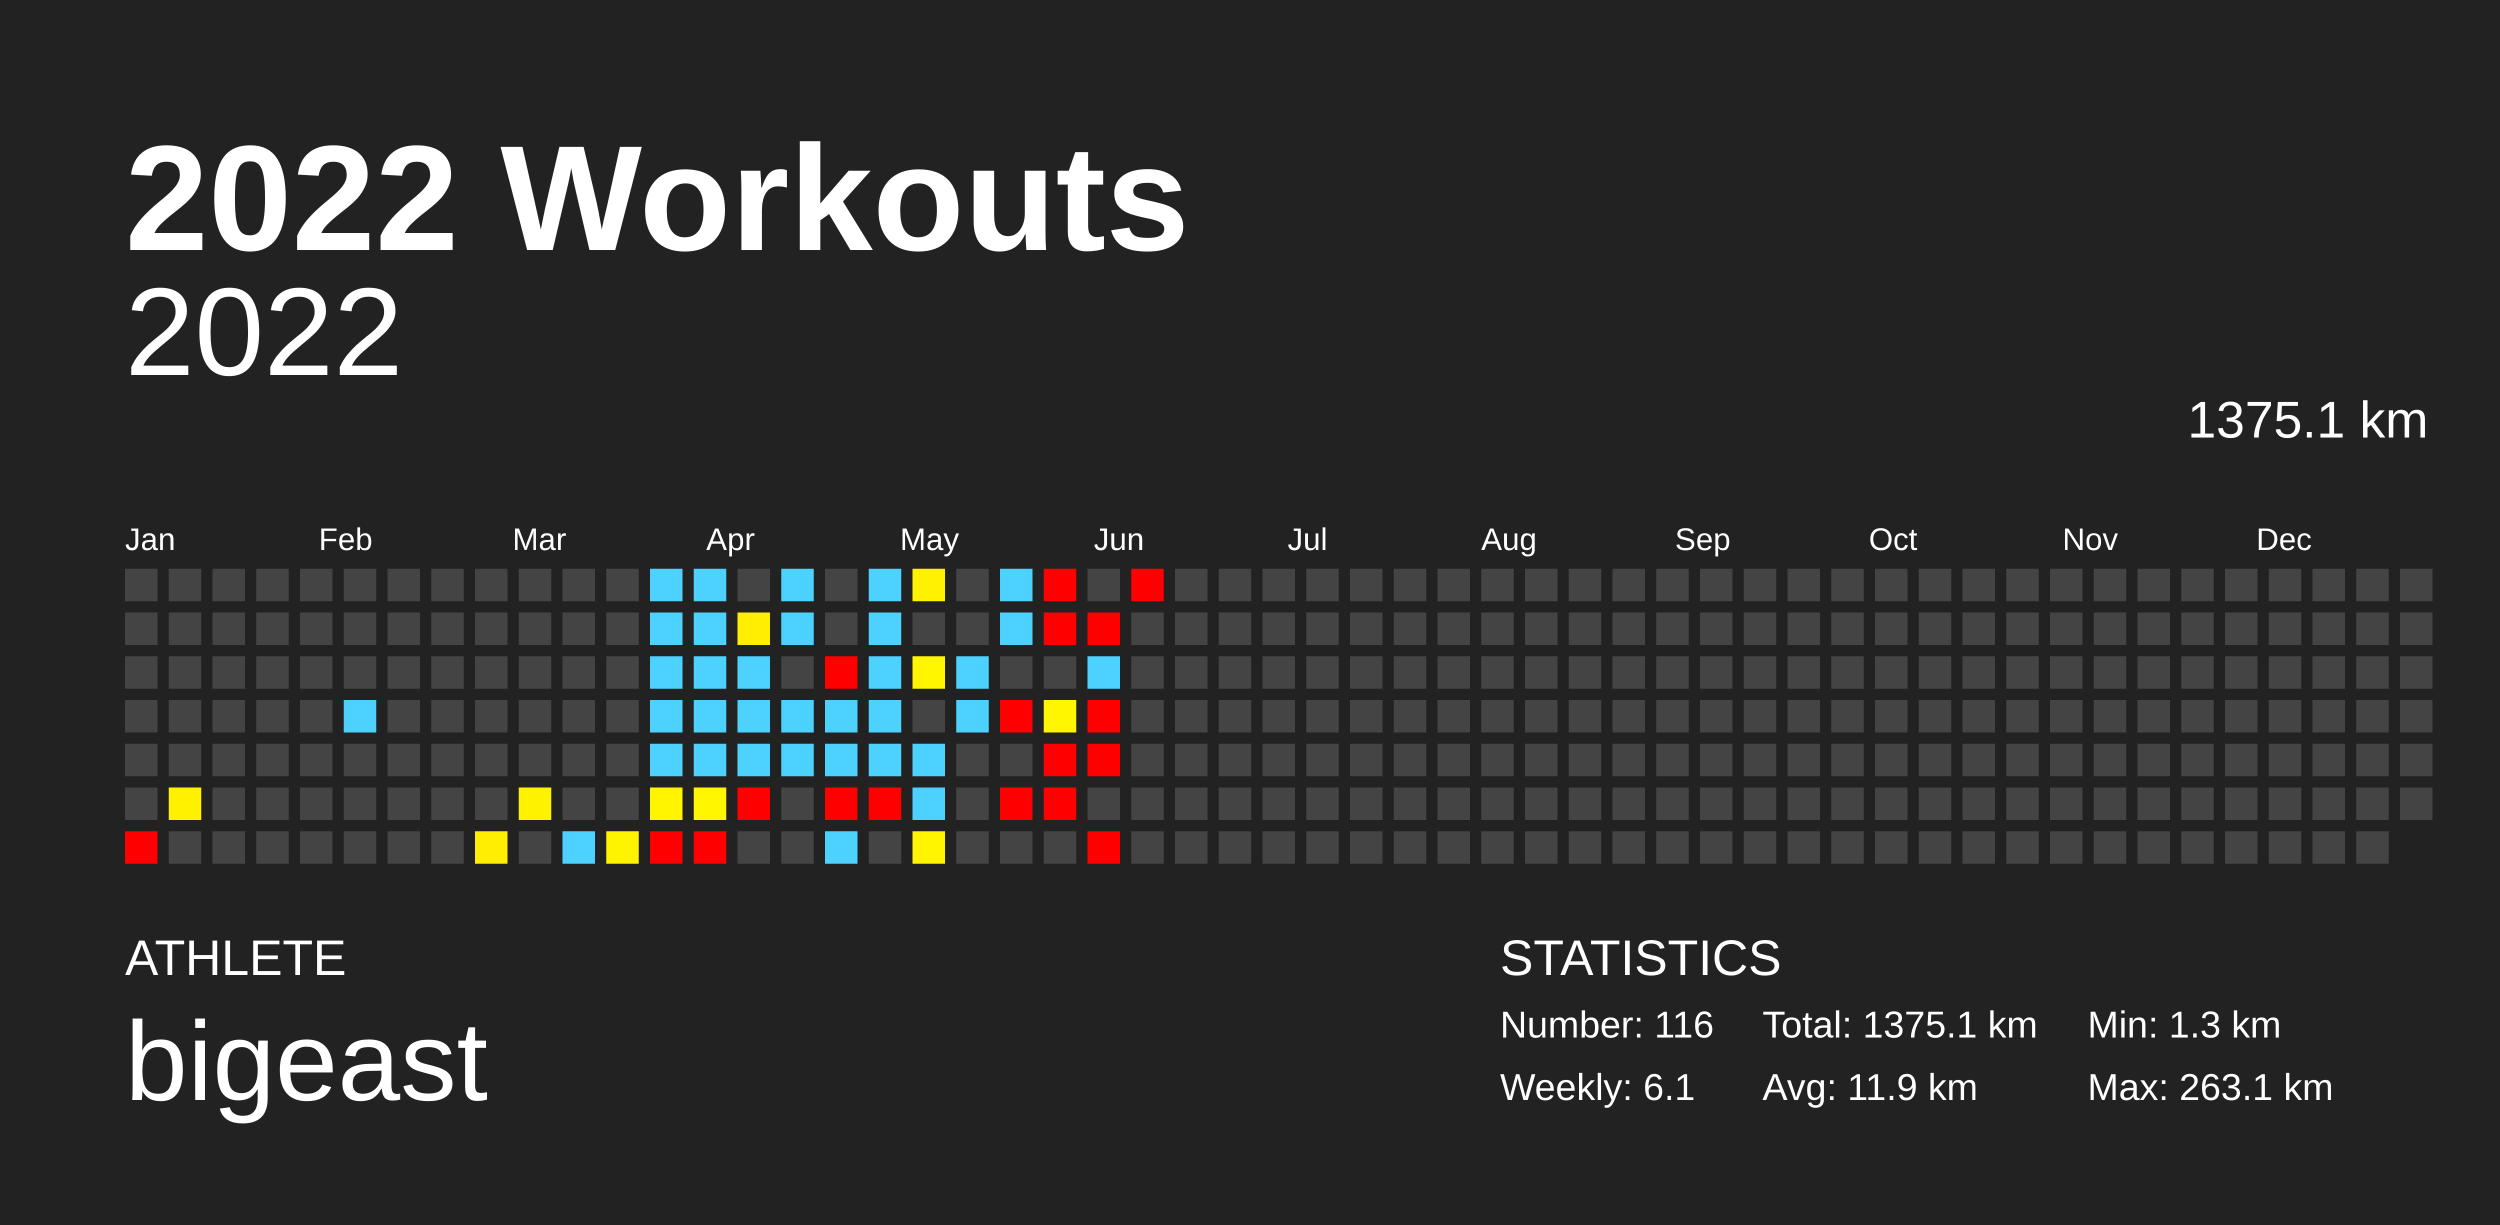
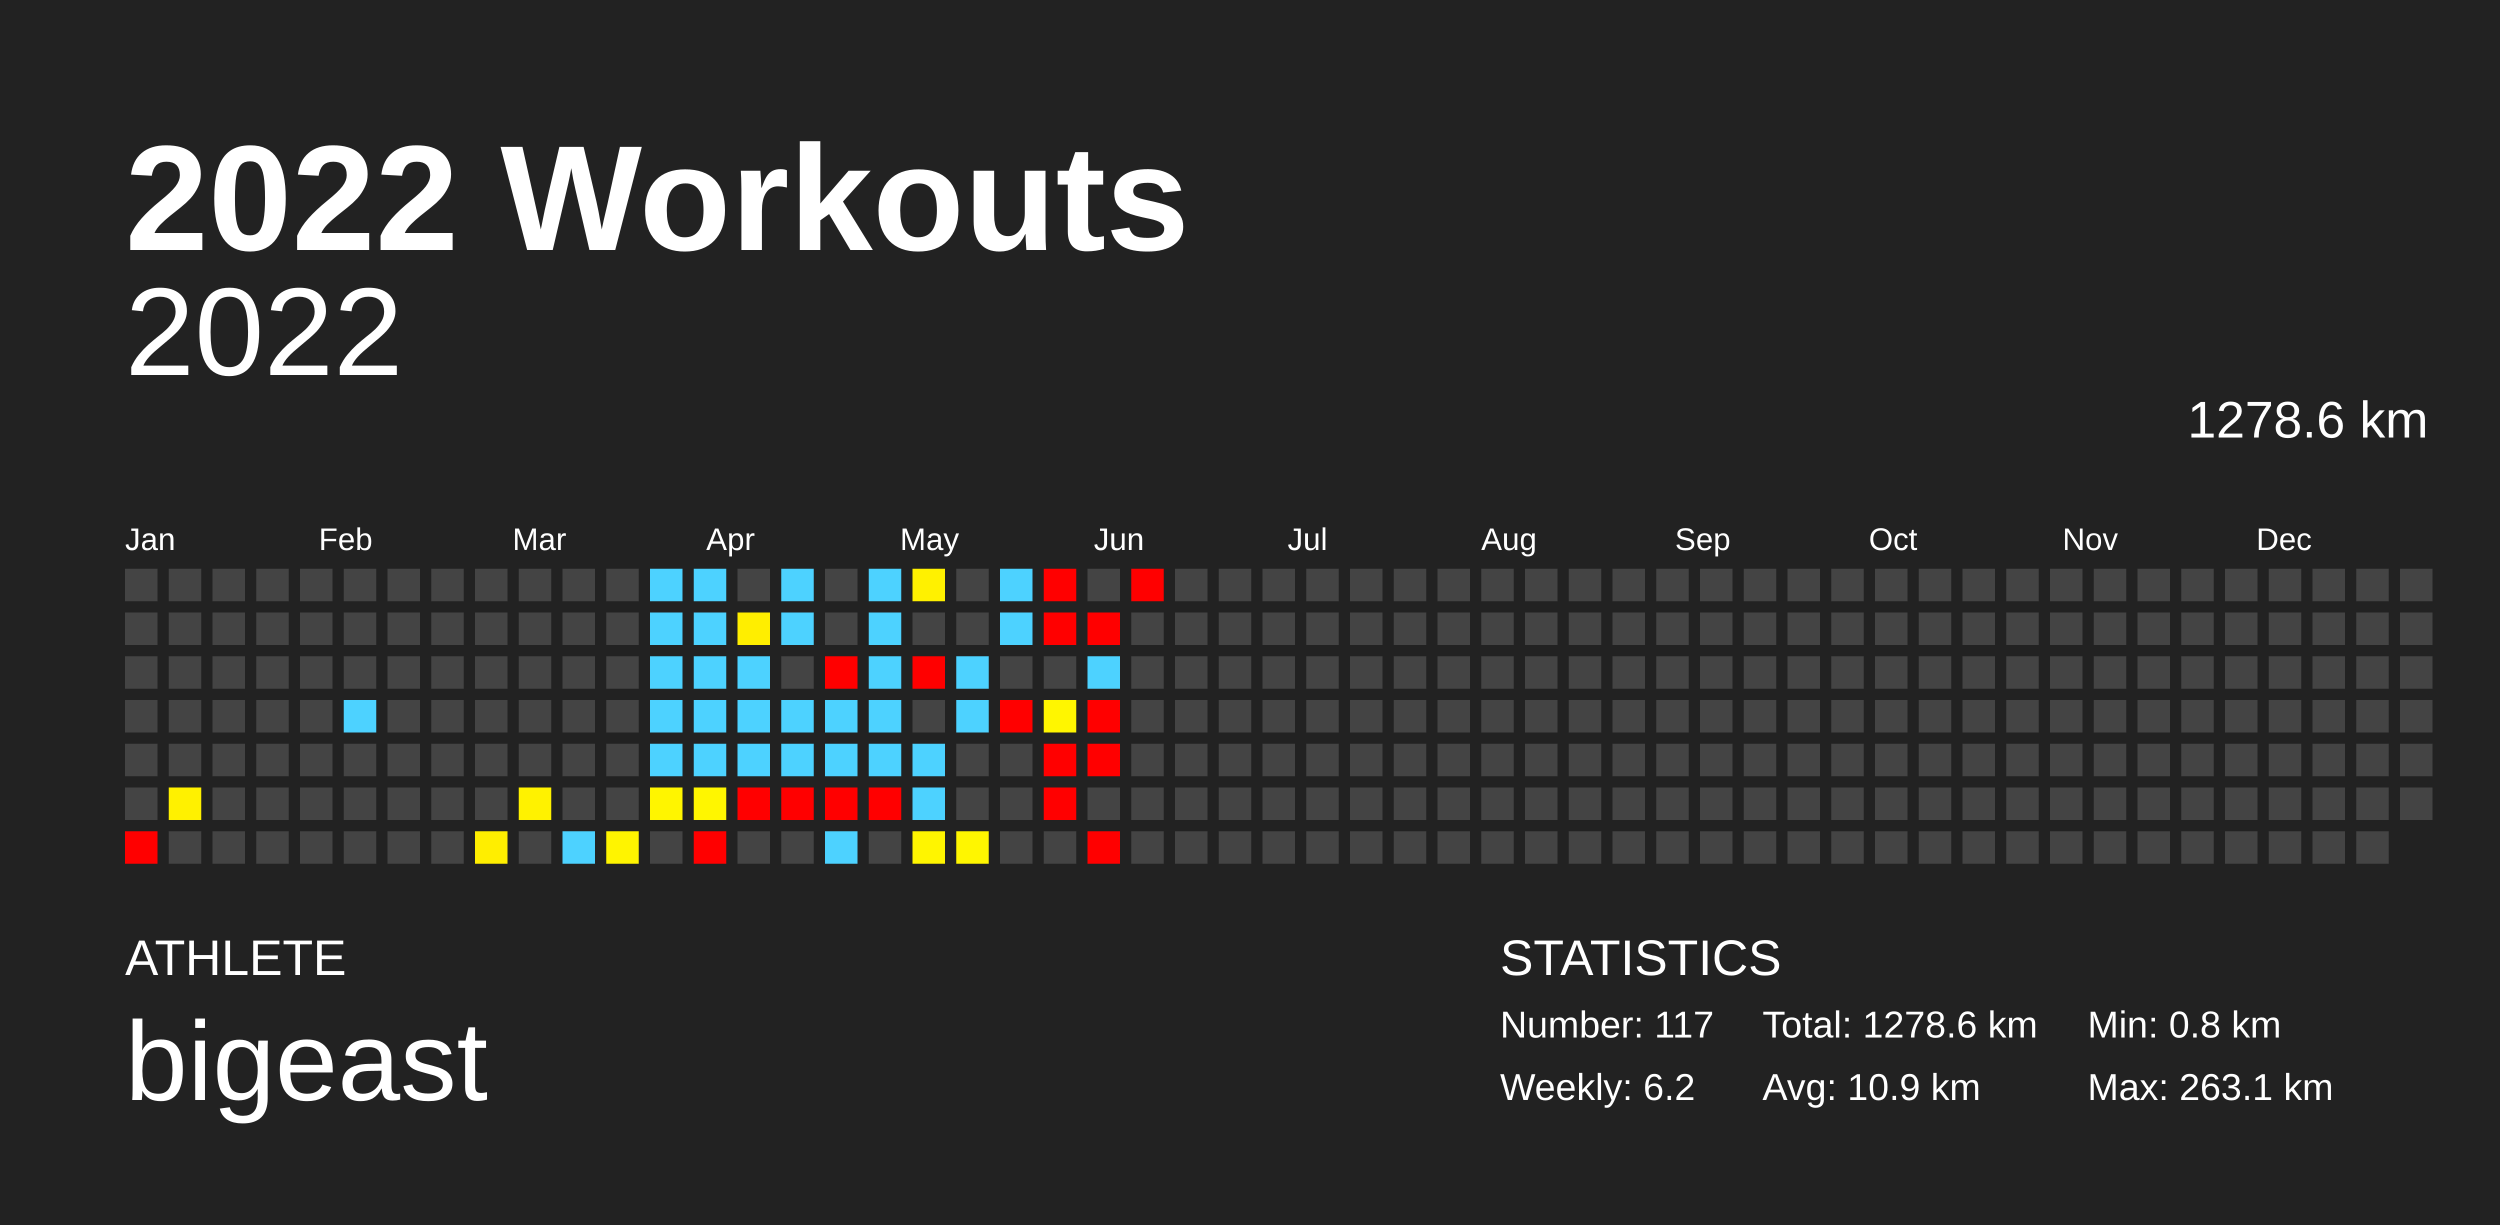
<svg xmlns="http://www.w3.org/2000/svg" baseProfile="full" height="98mm" version="1.1" viewBox="0,0,200,98" width="200mm">
  <defs />
  <rect fill="#222222" height="98" width="200" x="0" y="0" />
  <text fill="#FFFFFF" style="font-size:12px; font-family:Arial; font-weight:bold;" x="10" y="20">2022 Workouts</text>
  <text fill="#FFFFFF" style="font-size:4px; font-family:Arial" x="10" y="78">ATHLETE</text>
  <text fill="#FFFFFF" style="font-size:9px; font-family:Arial" x="10" y="88">bigeast</text>
  <text fill="#FFFFFF" style="font-size:4px; font-family:Arial" x="120" y="78">STATISTICS</text>
-   <text fill="#FFFFFF" style="font-size:3px; font-family:Arial" x="120" y="83">Number: 116</text>
-   <text fill="#FFFFFF" style="font-size:3px; font-family:Arial" x="120" y="88">Weekly: 6.1</text>
-   <text fill="#FFFFFF" style="font-size:3px; font-family:Arial" x="141" y="83">Total: 1375.1 km</text>
-   <text fill="#FFFFFF" style="font-size:3px; font-family:Arial" x="141" y="88">Avg: 11.9 km</text>
-   <text fill="#FFFFFF" style="font-size:3px; font-family:Arial" x="167" y="83">Min: 1.3 km</text>
+   <text fill="#FFFFFF" style="font-size:3px; font-family:Arial" x="120" y="83">Number: 117</text>
+   <text fill="#FFFFFF" style="font-size:3px; font-family:Arial" x="120" y="88">Weekly: 6.2</text>
+   <text fill="#FFFFFF" style="font-size:3px; font-family:Arial" x="141" y="83">Total: 1278.6 km</text>
+   <text fill="#FFFFFF" style="font-size:3px; font-family:Arial" x="141" y="88">Avg: 10.9 km</text>
+   <text fill="#FFFFFF" style="font-size:3px; font-family:Arial" x="167" y="83">Min: 0.8 km</text>
  <text fill="#FFFFFF" style="font-size:3px; font-family:Arial" x="167" y="88">Max: 263.1 km</text>
  <text alignment-baseline="hanging" fill="#FFFFFF" style="font-size:10.0px; font-family:Arial;" x="10" y="30">2022</text>
-   <text alignment-baseline="hanging" fill="#FFFFFF" style="font-size:4.125px; font-family:Arial;" x="175" y="35">1375.1 km</text>
+   <text alignment-baseline="hanging" fill="#FFFFFF" style="font-size:4.125px; font-family:Arial;" x="175" y="35">1278.6 km</text>
  <text fill="#FFFFFF" style="font-size:2.5px; font-family:Arial" x="10.0" y="44">Jan</text>
  <text fill="#FFFFFF" style="font-size:2.5px; font-family:Arial" x="25.5" y="44">Feb</text>
  <text fill="#FFFFFF" style="font-size:2.5px; font-family:Arial" x="41.0" y="44">Mar</text>
  <text fill="#FFFFFF" style="font-size:2.5px; font-family:Arial" x="56.5" y="44">Apr</text>
  <text fill="#FFFFFF" style="font-size:2.5px; font-family:Arial" x="72.0" y="44">May</text>
  <text fill="#FFFFFF" style="font-size:2.5px; font-family:Arial" x="87.5" y="44">Jun</text>
  <text fill="#FFFFFF" style="font-size:2.5px; font-family:Arial" x="103.0" y="44">Jul</text>
  <text fill="#FFFFFF" style="font-size:2.5px; font-family:Arial" x="118.5" y="44">Aug</text>
  <text fill="#FFFFFF" style="font-size:2.5px; font-family:Arial" x="134.0" y="44">Sep</text>
  <text fill="#FFFFFF" style="font-size:2.5px; font-family:Arial" x="149.5" y="44">Oct</text>
  <text fill="#FFFFFF" style="font-size:2.5px; font-family:Arial" x="165.0" y="44">Nov</text>
  <text fill="#FFFFFF" style="font-size:2.5px; font-family:Arial" x="180.5" y="44">Dec</text>
  <rect fill="#444444" height="2.6" width="2.6" x="10.0" y="45.5" />
  <rect fill="#444444" height="2.6" width="2.6" x="10.0" y="49.0" />
  <rect fill="#444444" height="2.6" width="2.6" x="10.0" y="52.5" />
  <rect fill="#444444" height="2.6" width="2.6" x="10.0" y="56.0" />
  <rect fill="#444444" height="2.6" width="2.6" x="10.0" y="59.5" />
  <rect fill="#444444" height="2.6" width="2.6" x="10.0" y="63.0" />
  <rect fill="red" height="2.6" width="2.6" x="10.0" y="66.5" />
  <rect fill="#444444" height="2.6" width="2.6" x="13.5" y="45.5" />
  <rect fill="#444444" height="2.6" width="2.6" x="13.5" y="49.0" />
  <rect fill="#444444" height="2.6" width="2.6" x="13.5" y="52.5" />
  <rect fill="#444444" height="2.6" width="2.6" x="13.5" y="56.0" />
  <rect fill="#444444" height="2.6" width="2.6" x="13.5" y="59.5" />
  <rect fill="#fff100" height="2.6" width="2.6" x="13.5" y="63.0" />
  <rect fill="#444444" height="2.6" width="2.6" x="13.5" y="66.5" />
  <rect fill="#444444" height="2.6" width="2.6" x="17.0" y="45.5" />
  <rect fill="#444444" height="2.6" width="2.6" x="17.0" y="49.0" />
  <rect fill="#444444" height="2.6" width="2.6" x="17.0" y="52.5" />
  <rect fill="#444444" height="2.6" width="2.6" x="17.0" y="56.0" />
  <rect fill="#444444" height="2.6" width="2.6" x="17.0" y="59.5" />
  <rect fill="#444444" height="2.6" width="2.6" x="17.0" y="63.0" />
  <rect fill="#444444" height="2.6" width="2.6" x="17.0" y="66.5" />
  <rect fill="#444444" height="2.6" width="2.6" x="20.5" y="45.5" />
  <rect fill="#444444" height="2.6" width="2.6" x="20.5" y="49.0" />
  <rect fill="#444444" height="2.6" width="2.6" x="20.5" y="52.5" />
  <rect fill="#444444" height="2.6" width="2.6" x="20.5" y="56.0" />
  <rect fill="#444444" height="2.6" width="2.6" x="20.5" y="59.5" />
  <rect fill="#444444" height="2.6" width="2.6" x="20.5" y="63.0" />
  <rect fill="#444444" height="2.6" width="2.6" x="20.5" y="66.5" />
  <rect fill="#444444" height="2.6" width="2.6" x="24.0" y="45.5" />
  <rect fill="#444444" height="2.6" width="2.6" x="24.0" y="49.0" />
  <rect fill="#444444" height="2.6" width="2.6" x="24.0" y="52.5" />
  <rect fill="#444444" height="2.6" width="2.6" x="24.0" y="56.0" />
  <rect fill="#444444" height="2.6" width="2.6" x="24.0" y="59.5" />
  <rect fill="#444444" height="2.6" width="2.6" x="24.0" y="63.0" />
  <rect fill="#444444" height="2.6" width="2.6" x="24.0" y="66.5" />
  <rect fill="#444444" height="2.6" width="2.6" x="27.5" y="45.5" />
  <rect fill="#444444" height="2.6" width="2.6" x="27.5" y="49.0" />
  <rect fill="#444444" height="2.6" width="2.6" x="27.5" y="52.5" />
  <rect fill="#4dd2ff" height="2.6" width="2.6" x="27.5" y="56.0" />
  <rect fill="#444444" height="2.6" width="2.6" x="27.5" y="59.5" />
  <rect fill="#444444" height="2.6" width="2.6" x="27.5" y="63.0" />
  <rect fill="#444444" height="2.6" width="2.6" x="27.5" y="66.5" />
  <rect fill="#444444" height="2.6" width="2.6" x="31.0" y="45.5" />
  <rect fill="#444444" height="2.6" width="2.6" x="31.0" y="49.0" />
  <rect fill="#444444" height="2.6" width="2.6" x="31.0" y="52.5" />
  <rect fill="#444444" height="2.6" width="2.6" x="31.0" y="56.0" />
  <rect fill="#444444" height="2.6" width="2.6" x="31.0" y="59.5" />
  <rect fill="#444444" height="2.6" width="2.6" x="31.0" y="63.0" />
  <rect fill="#444444" height="2.6" width="2.6" x="31.0" y="66.5" />
  <rect fill="#444444" height="2.6" width="2.6" x="34.5" y="45.5" />
  <rect fill="#444444" height="2.6" width="2.6" x="34.5" y="49.0" />
  <rect fill="#444444" height="2.6" width="2.6" x="34.5" y="52.5" />
  <rect fill="#444444" height="2.6" width="2.6" x="34.5" y="56.0" />
  <rect fill="#444444" height="2.6" width="2.6" x="34.5" y="59.5" />
  <rect fill="#444444" height="2.6" width="2.6" x="34.5" y="63.0" />
  <rect fill="#444444" height="2.6" width="2.6" x="34.5" y="66.5" />
  <rect fill="#444444" height="2.6" width="2.6" x="38.0" y="45.5" />
  <rect fill="#444444" height="2.6" width="2.6" x="38.0" y="49.0" />
  <rect fill="#444444" height="2.6" width="2.6" x="38.0" y="52.5" />
  <rect fill="#444444" height="2.6" width="2.6" x="38.0" y="56.0" />
  <rect fill="#444444" height="2.6" width="2.6" x="38.0" y="59.5" />
  <rect fill="#444444" height="2.6" width="2.6" x="38.0" y="63.0" />
  <rect fill="#ffee00" height="2.6" width="2.6" x="38.0" y="66.5" />
  <rect fill="#444444" height="2.6" width="2.6" x="41.5" y="45.5" />
  <rect fill="#444444" height="2.6" width="2.6" x="41.5" y="49.0" />
  <rect fill="#444444" height="2.6" width="2.6" x="41.5" y="52.5" />
  <rect fill="#444444" height="2.6" width="2.6" x="41.5" y="56.0" />
  <rect fill="#444444" height="2.6" width="2.6" x="41.5" y="59.5" />
  <rect fill="#fff200" height="2.6" width="2.6" x="41.5" y="63.0" />
  <rect fill="#444444" height="2.6" width="2.6" x="41.5" y="66.5" />
  <rect fill="#444444" height="2.6" width="2.6" x="45.0" y="45.5" />
  <rect fill="#444444" height="2.6" width="2.6" x="45.0" y="49.0" />
  <rect fill="#444444" height="2.6" width="2.6" x="45.0" y="52.5" />
  <rect fill="#444444" height="2.6" width="2.6" x="45.0" y="56.0" />
  <rect fill="#444444" height="2.6" width="2.6" x="45.0" y="59.5" />
  <rect fill="#444444" height="2.6" width="2.6" x="45.0" y="63.0" />
  <rect fill="#4dd2ff" height="2.6" width="2.6" x="45.0" y="66.5" />
  <rect fill="#444444" height="2.6" width="2.6" x="48.5" y="45.5" />
  <rect fill="#444444" height="2.6" width="2.6" x="48.5" y="49.0" />
  <rect fill="#444444" height="2.6" width="2.6" x="48.5" y="52.5" />
  <rect fill="#444444" height="2.6" width="2.6" x="48.5" y="56.0" />
  <rect fill="#444444" height="2.6" width="2.6" x="48.5" y="59.5" />
  <rect fill="#444444" height="2.6" width="2.6" x="48.5" y="63.0" />
  <rect fill="#fff400" height="2.6" width="2.6" x="48.5" y="66.5" />
  <rect fill="#4dd2ff" height="2.6" width="2.6" x="52.0" y="45.5" />
  <rect fill="#4dd2ff" height="2.6" width="2.6" x="52.0" y="49.0" />
  <rect fill="#4dd2ff" height="2.6" width="2.6" x="52.0" y="52.5" />
  <rect fill="#4dd2ff" height="2.6" width="2.6" x="52.0" y="56.0" />
  <rect fill="#4dd2ff" height="2.6" width="2.6" x="52.0" y="59.5" />
  <rect fill="#fff500" height="2.6" width="2.6" x="52.0" y="63.0" />
-   <rect fill="red" height="2.6" width="2.6" x="52.0" y="66.5" />
+   <rect fill="#444444" height="2.6" width="2.6" x="52.0" y="66.5" />
  <rect fill="#4dd2ff" height="2.6" width="2.6" x="55.5" y="45.5" />
  <rect fill="#4dd2ff" height="2.6" width="2.6" x="55.5" y="49.0" />
  <rect fill="#4dd2ff" height="2.6" width="2.6" x="55.5" y="52.5" />
  <rect fill="#4dd2ff" height="2.6" width="2.6" x="55.5" y="56.0" />
  <rect fill="#4dd2ff" height="2.6" width="2.6" x="55.5" y="59.5" />
  <rect fill="#fff600" height="2.6" width="2.6" x="55.5" y="63.0" />
  <rect fill="red" height="2.6" width="2.6" x="55.5" y="66.5" />
  <rect fill="#444444" height="2.6" width="2.6" x="59.0" y="45.5" />
  <rect fill="#ffee00" height="2.6" width="2.6" x="59.0" y="49.0" />
  <rect fill="#4dd2ff" height="2.6" width="2.6" x="59.0" y="52.5" />
  <rect fill="#4dd2ff" height="2.6" width="2.6" x="59.0" y="56.0" />
  <rect fill="#4dd2ff" height="2.6" width="2.6" x="59.0" y="59.5" />
  <rect fill="red" height="2.6" width="2.6" x="59.0" y="63.0" />
  <rect fill="#444444" height="2.6" width="2.6" x="59.0" y="66.5" />
  <rect fill="#4dd2ff" height="2.6" width="2.6" x="62.5" y="45.5" />
  <rect fill="#4dd2ff" height="2.6" width="2.6" x="62.5" y="49.0" />
  <rect fill="#444444" height="2.6" width="2.6" x="62.5" y="52.5" />
  <rect fill="#4dd2ff" height="2.6" width="2.6" x="62.5" y="56.0" />
  <rect fill="#4dd2ff" height="2.6" width="2.6" x="62.5" y="59.5" />
-   <rect fill="#444444" height="2.6" width="2.6" x="62.5" y="63.0" />
+   <rect fill="red" height="2.6" width="2.6" x="62.5" y="63.0" />
  <rect fill="#444444" height="2.6" width="2.6" x="62.5" y="66.5" />
  <rect fill="#444444" height="2.6" width="2.6" x="66.0" y="45.5" />
  <rect fill="#444444" height="2.6" width="2.6" x="66.0" y="49.0" />
  <rect fill="red" height="2.6" width="2.6" x="66.0" y="52.5" />
  <rect fill="#4dd2ff" height="2.6" width="2.6" x="66.0" y="56.0" />
  <rect fill="#4dd2ff" height="2.6" width="2.6" x="66.0" y="59.5" />
  <rect fill="red" height="2.6" width="2.6" x="66.0" y="63.0" />
  <rect fill="#4dd2ff" height="2.6" width="2.6" x="66.0" y="66.5" />
  <rect fill="#4dd2ff" height="2.6" width="2.6" x="69.5" y="45.5" />
  <rect fill="#4dd2ff" height="2.6" width="2.6" x="69.5" y="49.0" />
  <rect fill="#4dd2ff" height="2.6" width="2.6" x="69.5" y="52.5" />
  <rect fill="#4dd2ff" height="2.6" width="2.6" x="69.5" y="56.0" />
  <rect fill="#4dd2ff" height="2.6" width="2.6" x="69.5" y="59.5" />
  <rect fill="red" height="2.6" width="2.6" x="69.5" y="63.0" />
  <rect fill="#444444" height="2.6" width="2.6" x="69.5" y="66.5" />
  <rect fill="#fff100" height="2.6" width="2.6" x="73.0" y="45.5" />
  <rect fill="#444444" height="2.6" width="2.6" x="73.0" y="49.0" />
-   <rect fill="#fff600" height="2.6" width="2.6" x="73.0" y="52.5" />
+   <rect fill="red" height="2.6" width="2.6" x="73.0" y="52.5" />
  <rect fill="#444444" height="2.6" width="2.6" x="73.0" y="56.0" />
  <rect fill="#4dd2ff" height="2.6" width="2.6" x="73.0" y="59.5" />
  <rect fill="#4dd2ff" height="2.6" width="2.6" x="73.0" y="63.0" />
  <rect fill="#fff500" height="2.6" width="2.6" x="73.0" y="66.5" />
  <rect fill="#444444" height="2.6" width="2.6" x="76.5" y="45.5" />
  <rect fill="#444444" height="2.6" width="2.6" x="76.5" y="49.0" />
  <rect fill="#4dd2ff" height="2.6" width="2.6" x="76.5" y="52.5" />
  <rect fill="#4dd2ff" height="2.6" width="2.6" x="76.5" y="56.0" />
  <rect fill="#444444" height="2.6" width="2.6" x="76.5" y="59.5" />
  <rect fill="#444444" height="2.6" width="2.6" x="76.5" y="63.0" />
-   <rect fill="#444444" height="2.6" width="2.6" x="76.5" y="66.5" />
+   <rect fill="#fff600" height="2.6" width="2.6" x="76.5" y="66.5" />
  <rect fill="#4dd2ff" height="2.6" width="2.6" x="80.0" y="45.5" />
  <rect fill="#4dd2ff" height="2.6" width="2.6" x="80.0" y="49.0" />
  <rect fill="#444444" height="2.6" width="2.6" x="80.0" y="52.5" />
  <rect fill="red" height="2.6" width="2.6" x="80.0" y="56.0" />
  <rect fill="#444444" height="2.6" width="2.6" x="80.0" y="59.5" />
-   <rect fill="red" height="2.6" width="2.6" x="80.0" y="63.0" />
+   <rect fill="#444444" height="2.6" width="2.6" x="80.0" y="63.0" />
  <rect fill="#444444" height="2.6" width="2.6" x="80.0" y="66.5" />
  <rect fill="red" height="2.6" width="2.6" x="83.5" y="45.5" />
  <rect fill="red" height="2.6" width="2.6" x="83.5" y="49.0" />
  <rect fill="#444444" height="2.6" width="2.6" x="83.5" y="52.5" />
  <rect fill="#fff600" height="2.6" width="2.6" x="83.5" y="56.0" />
  <rect fill="red" height="2.6" width="2.6" x="83.5" y="59.5" />
  <rect fill="red" height="2.6" width="2.6" x="83.5" y="63.0" />
  <rect fill="#444444" height="2.6" width="2.6" x="83.5" y="66.5" />
  <rect fill="#444444" height="2.6" width="2.6" x="87.0" y="45.5" />
  <rect fill="red" height="2.6" width="2.6" x="87.0" y="49.0" />
  <rect fill="#4dd2ff" height="2.6" width="2.6" x="87.0" y="52.5" />
  <rect fill="red" height="2.6" width="2.6" x="87.0" y="56.0" />
  <rect fill="red" height="2.6" width="2.6" x="87.0" y="59.5" />
  <rect fill="#444444" height="2.6" width="2.6" x="87.0" y="63.0" />
  <rect fill="red" height="2.6" width="2.6" x="87.0" y="66.5" />
  <rect fill="red" height="2.6" width="2.6" x="90.5" y="45.5" />
  <rect fill="#444444" height="2.6" width="2.6" x="90.5" y="49.0" />
  <rect fill="#444444" height="2.6" width="2.6" x="90.5" y="52.5" />
  <rect fill="#444444" height="2.6" width="2.6" x="90.5" y="56.0" />
  <rect fill="#444444" height="2.6" width="2.6" x="90.5" y="59.5" />
  <rect fill="#444444" height="2.6" width="2.6" x="90.5" y="63.0" />
  <rect fill="#444444" height="2.6" width="2.6" x="90.5" y="66.5" />
  <rect fill="#444444" height="2.6" width="2.6" x="94.0" y="45.5" />
  <rect fill="#444444" height="2.6" width="2.6" x="94.0" y="49.0" />
  <rect fill="#444444" height="2.6" width="2.6" x="94.0" y="52.5" />
  <rect fill="#444444" height="2.6" width="2.6" x="94.0" y="56.0" />
  <rect fill="#444444" height="2.6" width="2.6" x="94.0" y="59.5" />
  <rect fill="#444444" height="2.6" width="2.6" x="94.0" y="63.0" />
  <rect fill="#444444" height="2.6" width="2.6" x="94.0" y="66.5" />
  <rect fill="#444444" height="2.6" width="2.6" x="97.5" y="45.5" />
  <rect fill="#444444" height="2.6" width="2.6" x="97.5" y="49.0" />
  <rect fill="#444444" height="2.6" width="2.6" x="97.5" y="52.5" />
  <rect fill="#444444" height="2.6" width="2.6" x="97.5" y="56.0" />
  <rect fill="#444444" height="2.6" width="2.6" x="97.5" y="59.5" />
  <rect fill="#444444" height="2.6" width="2.6" x="97.5" y="63.0" />
  <rect fill="#444444" height="2.6" width="2.6" x="97.5" y="66.5" />
  <rect fill="#444444" height="2.6" width="2.6" x="101.0" y="45.5" />
  <rect fill="#444444" height="2.6" width="2.6" x="101.0" y="49.0" />
  <rect fill="#444444" height="2.6" width="2.6" x="101.0" y="52.5" />
  <rect fill="#444444" height="2.6" width="2.6" x="101.0" y="56.0" />
  <rect fill="#444444" height="2.6" width="2.6" x="101.0" y="59.5" />
  <rect fill="#444444" height="2.6" width="2.6" x="101.0" y="63.0" />
  <rect fill="#444444" height="2.6" width="2.6" x="101.0" y="66.5" />
  <rect fill="#444444" height="2.6" width="2.6" x="104.5" y="45.5" />
  <rect fill="#444444" height="2.6" width="2.6" x="104.5" y="49.0" />
  <rect fill="#444444" height="2.6" width="2.6" x="104.5" y="52.5" />
  <rect fill="#444444" height="2.6" width="2.6" x="104.5" y="56.0" />
  <rect fill="#444444" height="2.6" width="2.6" x="104.5" y="59.5" />
  <rect fill="#444444" height="2.6" width="2.6" x="104.5" y="63.0" />
  <rect fill="#444444" height="2.6" width="2.6" x="104.5" y="66.5" />
  <rect fill="#444444" height="2.6" width="2.6" x="108.0" y="45.5" />
  <rect fill="#444444" height="2.6" width="2.6" x="108.0" y="49.0" />
  <rect fill="#444444" height="2.6" width="2.6" x="108.0" y="52.5" />
  <rect fill="#444444" height="2.6" width="2.6" x="108.0" y="56.0" />
  <rect fill="#444444" height="2.6" width="2.6" x="108.0" y="59.5" />
  <rect fill="#444444" height="2.6" width="2.6" x="108.0" y="63.0" />
  <rect fill="#444444" height="2.6" width="2.6" x="108.0" y="66.5" />
  <rect fill="#444444" height="2.6" width="2.6" x="111.5" y="45.5" />
  <rect fill="#444444" height="2.6" width="2.6" x="111.5" y="49.0" />
  <rect fill="#444444" height="2.6" width="2.6" x="111.5" y="52.5" />
  <rect fill="#444444" height="2.6" width="2.6" x="111.5" y="56.0" />
  <rect fill="#444444" height="2.6" width="2.6" x="111.5" y="59.5" />
  <rect fill="#444444" height="2.6" width="2.6" x="111.5" y="63.0" />
  <rect fill="#444444" height="2.6" width="2.6" x="111.5" y="66.5" />
  <rect fill="#444444" height="2.6" width="2.6" x="115.0" y="45.5" />
  <rect fill="#444444" height="2.6" width="2.6" x="115.0" y="49.0" />
  <rect fill="#444444" height="2.6" width="2.6" x="115.0" y="52.5" />
  <rect fill="#444444" height="2.6" width="2.6" x="115.0" y="56.0" />
  <rect fill="#444444" height="2.6" width="2.6" x="115.0" y="59.5" />
  <rect fill="#444444" height="2.6" width="2.6" x="115.0" y="63.0" />
  <rect fill="#444444" height="2.6" width="2.6" x="115.0" y="66.5" />
  <rect fill="#444444" height="2.6" width="2.6" x="118.5" y="45.5" />
  <rect fill="#444444" height="2.6" width="2.6" x="118.5" y="49.0" />
  <rect fill="#444444" height="2.6" width="2.6" x="118.5" y="52.5" />
  <rect fill="#444444" height="2.6" width="2.6" x="118.5" y="56.0" />
  <rect fill="#444444" height="2.6" width="2.6" x="118.5" y="59.5" />
  <rect fill="#444444" height="2.6" width="2.6" x="118.5" y="63.0" />
  <rect fill="#444444" height="2.6" width="2.6" x="118.5" y="66.5" />
  <rect fill="#444444" height="2.6" width="2.6" x="122.0" y="45.5" />
  <rect fill="#444444" height="2.6" width="2.6" x="122.0" y="49.0" />
  <rect fill="#444444" height="2.6" width="2.6" x="122.0" y="52.5" />
  <rect fill="#444444" height="2.6" width="2.6" x="122.0" y="56.0" />
  <rect fill="#444444" height="2.6" width="2.6" x="122.0" y="59.5" />
  <rect fill="#444444" height="2.6" width="2.6" x="122.0" y="63.0" />
  <rect fill="#444444" height="2.6" width="2.6" x="122.0" y="66.5" />
  <rect fill="#444444" height="2.6" width="2.6" x="125.5" y="45.5" />
  <rect fill="#444444" height="2.6" width="2.6" x="125.5" y="49.0" />
  <rect fill="#444444" height="2.6" width="2.6" x="125.5" y="52.5" />
  <rect fill="#444444" height="2.6" width="2.6" x="125.5" y="56.0" />
  <rect fill="#444444" height="2.6" width="2.6" x="125.5" y="59.5" />
  <rect fill="#444444" height="2.6" width="2.6" x="125.5" y="63.0" />
  <rect fill="#444444" height="2.6" width="2.6" x="125.5" y="66.5" />
  <rect fill="#444444" height="2.6" width="2.6" x="129.0" y="45.5" />
  <rect fill="#444444" height="2.6" width="2.6" x="129.0" y="49.0" />
  <rect fill="#444444" height="2.6" width="2.6" x="129.0" y="52.5" />
  <rect fill="#444444" height="2.6" width="2.6" x="129.0" y="56.0" />
  <rect fill="#444444" height="2.6" width="2.6" x="129.0" y="59.5" />
  <rect fill="#444444" height="2.6" width="2.6" x="129.0" y="63.0" />
  <rect fill="#444444" height="2.6" width="2.6" x="129.0" y="66.5" />
  <rect fill="#444444" height="2.6" width="2.6" x="132.5" y="45.5" />
  <rect fill="#444444" height="2.6" width="2.6" x="132.5" y="49.0" />
  <rect fill="#444444" height="2.6" width="2.6" x="132.5" y="52.5" />
  <rect fill="#444444" height="2.6" width="2.6" x="132.5" y="56.0" />
  <rect fill="#444444" height="2.6" width="2.6" x="132.5" y="59.5" />
  <rect fill="#444444" height="2.6" width="2.6" x="132.5" y="63.0" />
  <rect fill="#444444" height="2.6" width="2.6" x="132.5" y="66.5" />
  <rect fill="#444444" height="2.6" width="2.6" x="136.0" y="45.5" />
  <rect fill="#444444" height="2.6" width="2.6" x="136.0" y="49.0" />
  <rect fill="#444444" height="2.6" width="2.6" x="136.0" y="52.5" />
  <rect fill="#444444" height="2.6" width="2.6" x="136.0" y="56.0" />
  <rect fill="#444444" height="2.6" width="2.6" x="136.0" y="59.5" />
  <rect fill="#444444" height="2.6" width="2.6" x="136.0" y="63.0" />
  <rect fill="#444444" height="2.6" width="2.6" x="136.0" y="66.5" />
  <rect fill="#444444" height="2.6" width="2.6" x="139.5" y="45.5" />
  <rect fill="#444444" height="2.6" width="2.6" x="139.5" y="49.0" />
  <rect fill="#444444" height="2.6" width="2.6" x="139.5" y="52.5" />
  <rect fill="#444444" height="2.6" width="2.6" x="139.5" y="56.0" />
  <rect fill="#444444" height="2.6" width="2.6" x="139.5" y="59.5" />
  <rect fill="#444444" height="2.6" width="2.6" x="139.5" y="63.0" />
  <rect fill="#444444" height="2.6" width="2.6" x="139.5" y="66.5" />
  <rect fill="#444444" height="2.6" width="2.6" x="143.0" y="45.5" />
  <rect fill="#444444" height="2.6" width="2.6" x="143.0" y="49.0" />
  <rect fill="#444444" height="2.6" width="2.6" x="143.0" y="52.5" />
  <rect fill="#444444" height="2.6" width="2.6" x="143.0" y="56.0" />
  <rect fill="#444444" height="2.6" width="2.6" x="143.0" y="59.5" />
  <rect fill="#444444" height="2.6" width="2.6" x="143.0" y="63.0" />
  <rect fill="#444444" height="2.6" width="2.6" x="143.0" y="66.5" />
  <rect fill="#444444" height="2.6" width="2.6" x="146.5" y="45.5" />
  <rect fill="#444444" height="2.6" width="2.6" x="146.5" y="49.0" />
  <rect fill="#444444" height="2.6" width="2.6" x="146.5" y="52.5" />
  <rect fill="#444444" height="2.6" width="2.6" x="146.5" y="56.0" />
  <rect fill="#444444" height="2.6" width="2.6" x="146.5" y="59.5" />
  <rect fill="#444444" height="2.6" width="2.6" x="146.5" y="63.0" />
  <rect fill="#444444" height="2.6" width="2.6" x="146.5" y="66.5" />
  <rect fill="#444444" height="2.6" width="2.6" x="150.0" y="45.5" />
  <rect fill="#444444" height="2.6" width="2.6" x="150.0" y="49.0" />
  <rect fill="#444444" height="2.6" width="2.6" x="150.0" y="52.5" />
  <rect fill="#444444" height="2.6" width="2.6" x="150.0" y="56.0" />
  <rect fill="#444444" height="2.6" width="2.6" x="150.0" y="59.5" />
  <rect fill="#444444" height="2.6" width="2.6" x="150.0" y="63.0" />
  <rect fill="#444444" height="2.6" width="2.6" x="150.0" y="66.5" />
  <rect fill="#444444" height="2.6" width="2.6" x="153.5" y="45.5" />
  <rect fill="#444444" height="2.6" width="2.6" x="153.5" y="49.0" />
  <rect fill="#444444" height="2.6" width="2.6" x="153.5" y="52.5" />
  <rect fill="#444444" height="2.6" width="2.6" x="153.5" y="56.0" />
  <rect fill="#444444" height="2.6" width="2.6" x="153.5" y="59.5" />
  <rect fill="#444444" height="2.6" width="2.6" x="153.5" y="63.0" />
  <rect fill="#444444" height="2.6" width="2.6" x="153.5" y="66.5" />
  <rect fill="#444444" height="2.6" width="2.6" x="157.0" y="45.5" />
  <rect fill="#444444" height="2.6" width="2.6" x="157.0" y="49.0" />
  <rect fill="#444444" height="2.6" width="2.6" x="157.0" y="52.5" />
  <rect fill="#444444" height="2.6" width="2.6" x="157.0" y="56.0" />
  <rect fill="#444444" height="2.6" width="2.6" x="157.0" y="59.5" />
  <rect fill="#444444" height="2.6" width="2.6" x="157.0" y="63.0" />
  <rect fill="#444444" height="2.6" width="2.6" x="157.0" y="66.5" />
  <rect fill="#444444" height="2.6" width="2.6" x="160.5" y="45.5" />
  <rect fill="#444444" height="2.6" width="2.6" x="160.5" y="49.0" />
  <rect fill="#444444" height="2.6" width="2.6" x="160.5" y="52.5" />
  <rect fill="#444444" height="2.6" width="2.6" x="160.5" y="56.0" />
  <rect fill="#444444" height="2.6" width="2.6" x="160.5" y="59.5" />
  <rect fill="#444444" height="2.6" width="2.6" x="160.5" y="63.0" />
  <rect fill="#444444" height="2.6" width="2.6" x="160.5" y="66.5" />
  <rect fill="#444444" height="2.6" width="2.6" x="164.0" y="45.5" />
  <rect fill="#444444" height="2.6" width="2.6" x="164.0" y="49.0" />
  <rect fill="#444444" height="2.6" width="2.6" x="164.0" y="52.5" />
  <rect fill="#444444" height="2.6" width="2.6" x="164.0" y="56.0" />
  <rect fill="#444444" height="2.6" width="2.6" x="164.0" y="59.5" />
  <rect fill="#444444" height="2.6" width="2.6" x="164.0" y="63.0" />
  <rect fill="#444444" height="2.6" width="2.6" x="164.0" y="66.5" />
  <rect fill="#444444" height="2.6" width="2.6" x="167.5" y="45.5" />
  <rect fill="#444444" height="2.6" width="2.6" x="167.5" y="49.0" />
  <rect fill="#444444" height="2.6" width="2.6" x="167.5" y="52.5" />
  <rect fill="#444444" height="2.6" width="2.6" x="167.5" y="56.0" />
  <rect fill="#444444" height="2.6" width="2.6" x="167.5" y="59.5" />
  <rect fill="#444444" height="2.6" width="2.6" x="167.5" y="63.0" />
  <rect fill="#444444" height="2.6" width="2.6" x="167.5" y="66.5" />
  <rect fill="#444444" height="2.6" width="2.6" x="171.0" y="45.5" />
  <rect fill="#444444" height="2.6" width="2.6" x="171.0" y="49.0" />
  <rect fill="#444444" height="2.6" width="2.6" x="171.0" y="52.5" />
  <rect fill="#444444" height="2.6" width="2.6" x="171.0" y="56.0" />
  <rect fill="#444444" height="2.6" width="2.6" x="171.0" y="59.5" />
  <rect fill="#444444" height="2.6" width="2.6" x="171.0" y="63.0" />
  <rect fill="#444444" height="2.6" width="2.6" x="171.0" y="66.5" />
  <rect fill="#444444" height="2.6" width="2.6" x="174.5" y="45.5" />
  <rect fill="#444444" height="2.6" width="2.6" x="174.5" y="49.0" />
  <rect fill="#444444" height="2.6" width="2.6" x="174.5" y="52.5" />
  <rect fill="#444444" height="2.6" width="2.6" x="174.5" y="56.0" />
  <rect fill="#444444" height="2.6" width="2.6" x="174.5" y="59.5" />
  <rect fill="#444444" height="2.6" width="2.6" x="174.5" y="63.0" />
  <rect fill="#444444" height="2.6" width="2.6" x="174.5" y="66.5" />
  <rect fill="#444444" height="2.6" width="2.6" x="178.0" y="45.5" />
  <rect fill="#444444" height="2.6" width="2.6" x="178.0" y="49.0" />
  <rect fill="#444444" height="2.6" width="2.6" x="178.0" y="52.5" />
  <rect fill="#444444" height="2.6" width="2.6" x="178.0" y="56.0" />
  <rect fill="#444444" height="2.6" width="2.6" x="178.0" y="59.5" />
  <rect fill="#444444" height="2.6" width="2.6" x="178.0" y="63.0" />
  <rect fill="#444444" height="2.6" width="2.6" x="178.0" y="66.5" />
  <rect fill="#444444" height="2.6" width="2.6" x="181.5" y="45.5" />
  <rect fill="#444444" height="2.6" width="2.6" x="181.5" y="49.0" />
  <rect fill="#444444" height="2.6" width="2.6" x="181.5" y="52.5" />
  <rect fill="#444444" height="2.6" width="2.6" x="181.5" y="56.0" />
  <rect fill="#444444" height="2.6" width="2.6" x="181.5" y="59.5" />
  <rect fill="#444444" height="2.6" width="2.6" x="181.5" y="63.0" />
  <rect fill="#444444" height="2.6" width="2.6" x="181.5" y="66.5" />
  <rect fill="#444444" height="2.6" width="2.6" x="185.0" y="45.5" />
  <rect fill="#444444" height="2.6" width="2.6" x="185.0" y="49.0" />
  <rect fill="#444444" height="2.6" width="2.6" x="185.0" y="52.5" />
  <rect fill="#444444" height="2.6" width="2.6" x="185.0" y="56.0" />
  <rect fill="#444444" height="2.6" width="2.6" x="185.0" y="59.5" />
  <rect fill="#444444" height="2.6" width="2.6" x="185.0" y="63.0" />
  <rect fill="#444444" height="2.6" width="2.6" x="185.0" y="66.5" />
  <rect fill="#444444" height="2.6" width="2.6" x="188.5" y="45.5" />
  <rect fill="#444444" height="2.6" width="2.6" x="188.5" y="49.0" />
  <rect fill="#444444" height="2.6" width="2.6" x="188.5" y="52.5" />
  <rect fill="#444444" height="2.6" width="2.6" x="188.5" y="56.0" />
  <rect fill="#444444" height="2.6" width="2.6" x="188.5" y="59.5" />
  <rect fill="#444444" height="2.6" width="2.6" x="188.5" y="63.0" />
  <rect fill="#444444" height="2.6" width="2.6" x="188.5" y="66.5" />
  <rect fill="#444444" height="2.6" width="2.6" x="192.0" y="45.5" />
  <rect fill="#444444" height="2.6" width="2.6" x="192.0" y="49.0" />
  <rect fill="#444444" height="2.6" width="2.6" x="192.0" y="52.5" />
  <rect fill="#444444" height="2.6" width="2.6" x="192.0" y="56.0" />
  <rect fill="#444444" height="2.6" width="2.6" x="192.0" y="59.5" />
  <rect fill="#444444" height="2.6" width="2.6" x="192.0" y="63.0" />
</svg>
